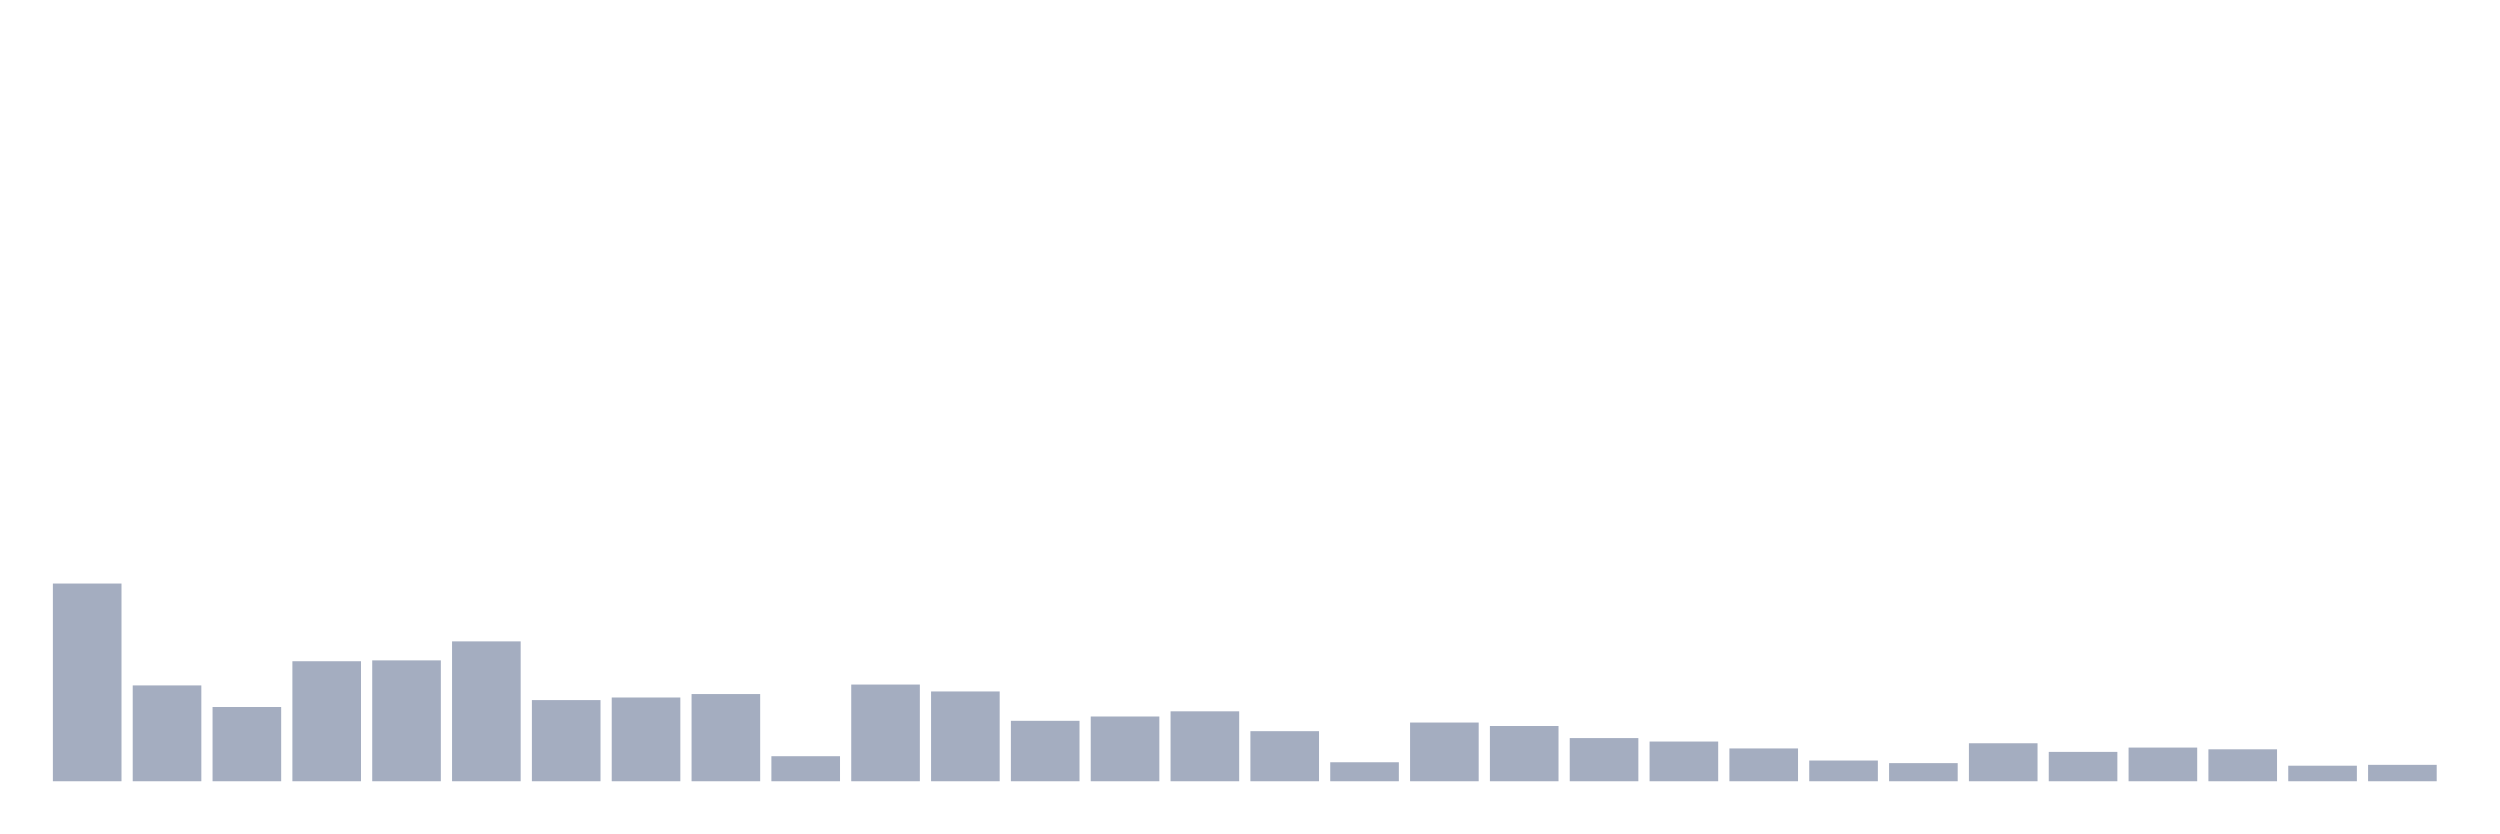
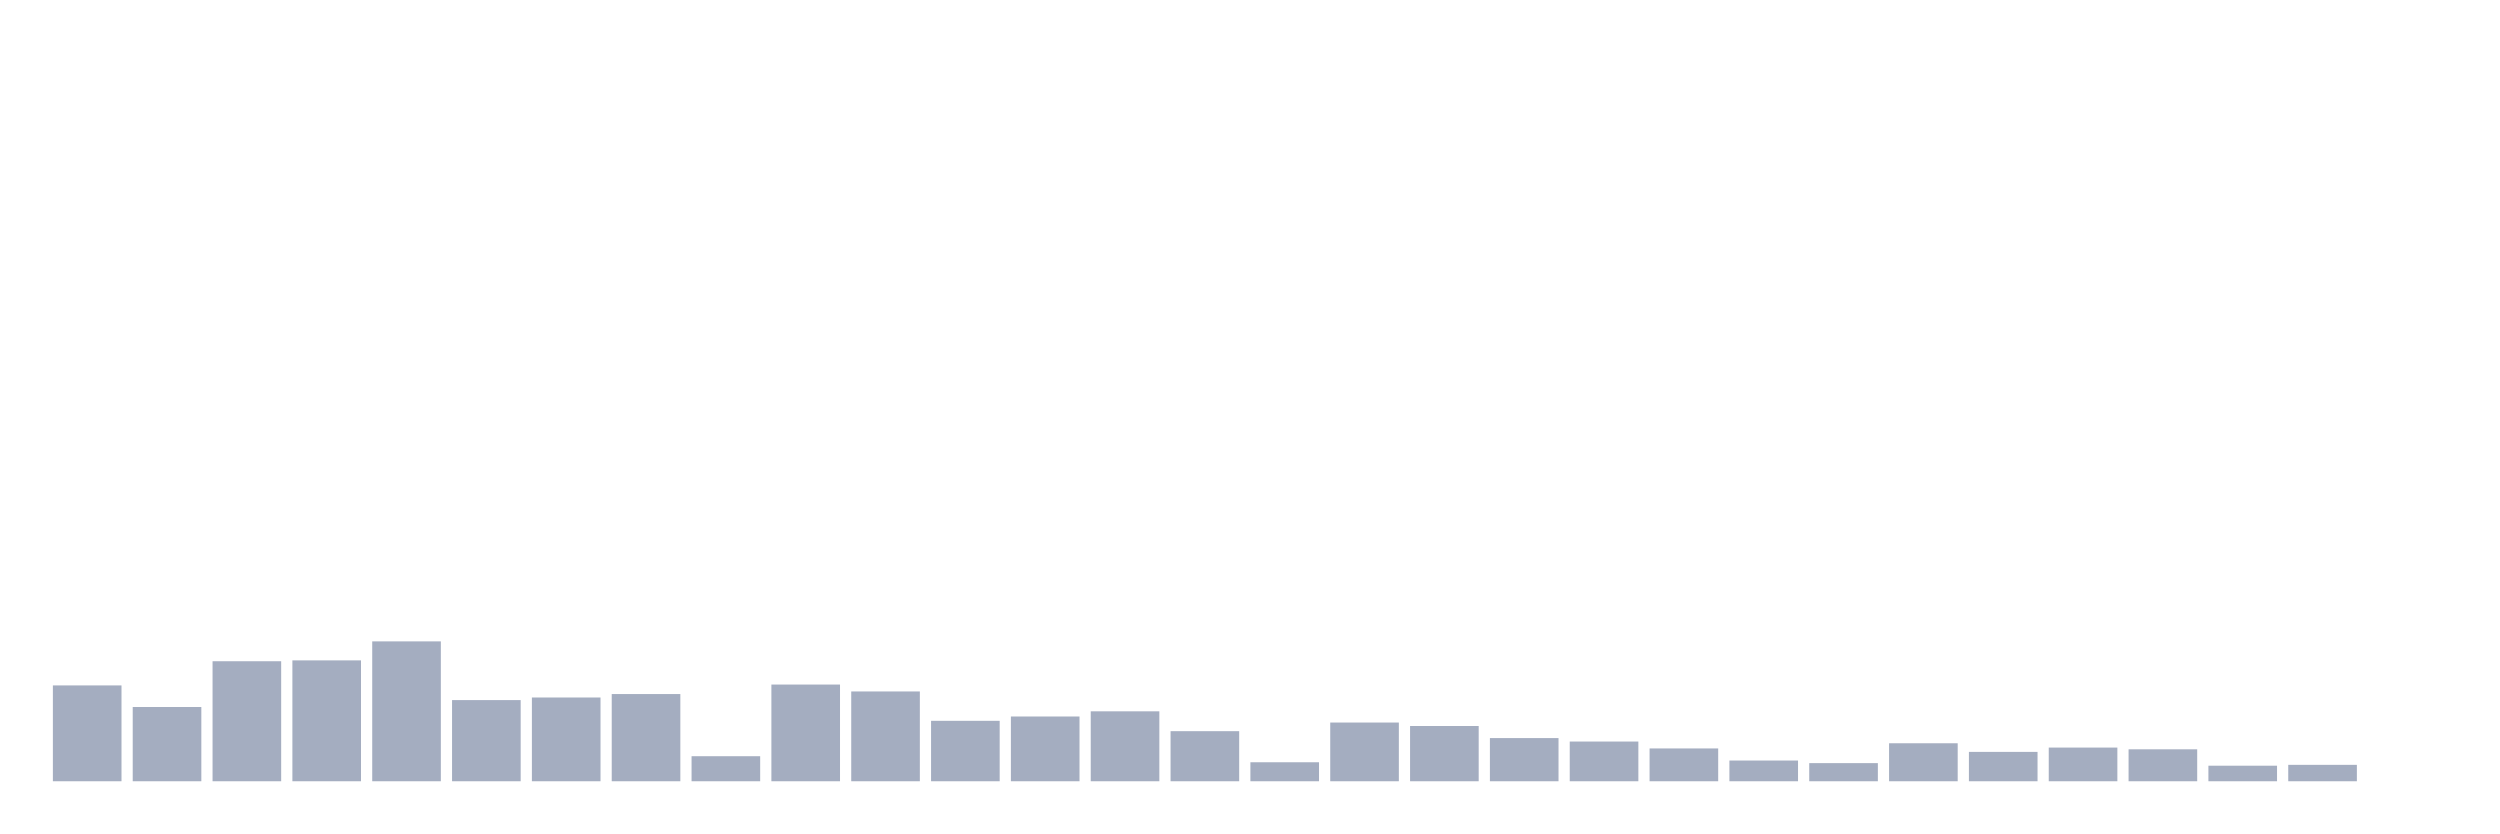
<svg xmlns="http://www.w3.org/2000/svg" viewBox="0 0 480 160">
  <g transform="translate(10,10)">
-     <rect class="bar" x="0.153" width="13.175" y="102.039" height="37.961" fill="rgb(164,173,192)" />
-     <rect class="bar" x="15.482" width="13.175" y="121.6" height="18.4" fill="rgb(164,173,192)" />
-     <rect class="bar" x="30.81" width="13.175" y="125.744" height="14.256" fill="rgb(164,173,192)" />
-     <rect class="bar" x="46.138" width="13.175" y="116.958" height="23.042" fill="rgb(164,173,192)" />
-     <rect class="bar" x="61.466" width="13.175" y="116.792" height="23.208" fill="rgb(164,173,192)" />
-     <rect class="bar" x="76.794" width="13.175" y="113.145" height="26.855" fill="rgb(164,173,192)" />
-     <rect class="bar" x="92.123" width="13.175" y="124.418" height="15.582" fill="rgb(164,173,192)" />
-     <rect class="bar" x="107.451" width="13.175" y="123.92" height="16.08" fill="rgb(164,173,192)" />
-     <rect class="bar" x="122.779" width="13.175" y="123.257" height="16.743" fill="rgb(164,173,192)" />
-     <rect class="bar" x="138.107" width="13.175" y="135.193" height="4.807" fill="rgb(164,173,192)" />
-     <rect class="bar" x="153.436" width="13.175" y="121.434" height="18.566" fill="rgb(164,173,192)" />
-     <rect class="bar" x="168.764" width="13.175" y="122.76" height="17.24" fill="rgb(164,173,192)" />
-     <rect class="bar" x="184.092" width="13.175" y="128.396" height="11.604" fill="rgb(164,173,192)" />
-     <rect class="bar" x="199.42" width="13.175" y="127.567" height="12.433" fill="rgb(164,173,192)" />
-     <rect class="bar" x="214.748" width="13.175" y="126.573" height="13.427" fill="rgb(164,173,192)" />
-     <rect class="bar" x="230.077" width="13.175" y="130.385" height="9.615" fill="rgb(164,173,192)" />
-     <rect class="bar" x="245.405" width="13.175" y="136.353" height="3.647" fill="rgb(164,173,192)" />
-     <rect class="bar" x="260.733" width="13.175" y="128.728" height="11.272" fill="rgb(164,173,192)" />
-     <rect class="bar" x="276.061" width="13.175" y="129.391" height="10.609" fill="rgb(164,173,192)" />
-     <rect class="bar" x="291.39" width="13.175" y="131.712" height="8.288" fill="rgb(164,173,192)" />
-     <rect class="bar" x="306.718" width="13.175" y="132.375" height="7.625" fill="rgb(164,173,192)" />
-     <rect class="bar" x="322.046" width="13.175" y="133.701" height="6.299" fill="rgb(164,173,192)" />
-     <rect class="bar" x="337.374" width="13.175" y="136.022" height="3.978" fill="rgb(164,173,192)" />
-     <rect class="bar" x="352.702" width="13.175" y="136.519" height="3.481" fill="rgb(164,173,192)" />
-     <rect class="bar" x="368.031" width="13.175" y="132.706" height="7.294" fill="rgb(164,173,192)" />
-     <rect class="bar" x="383.359" width="13.175" y="134.364" height="5.636" fill="rgb(164,173,192)" />
-     <rect class="bar" x="398.687" width="13.175" y="133.535" height="6.465" fill="rgb(164,173,192)" />
-     <rect class="bar" x="414.015" width="13.175" y="133.867" height="6.133" fill="rgb(164,173,192)" />
-     <rect class="bar" x="429.344" width="13.175" y="137.016" height="2.984" fill="rgb(164,173,192)" />
-     <rect class="bar" x="444.672" width="13.175" y="136.85" height="3.15" fill="rgb(164,173,192)" />
+     <rect class="bar" x="0.153" width="13.175" y="121.6" height="18.4" fill="rgb(164,173,192)" />
+     <rect class="bar" x="15.482" width="13.175" y="125.744" height="14.256" fill="rgb(164,173,192)" />
+     <rect class="bar" x="30.81" width="13.175" y="116.958" height="23.042" fill="rgb(164,173,192)" />
+     <rect class="bar" x="46.138" width="13.175" y="116.792" height="23.208" fill="rgb(164,173,192)" />
+     <rect class="bar" x="61.466" width="13.175" y="113.145" height="26.855" fill="rgb(164,173,192)" />
+     <rect class="bar" x="76.794" width="13.175" y="124.418" height="15.582" fill="rgb(164,173,192)" />
+     <rect class="bar" x="92.123" width="13.175" y="123.92" height="16.08" fill="rgb(164,173,192)" />
+     <rect class="bar" x="107.451" width="13.175" y="123.257" height="16.743" fill="rgb(164,173,192)" />
+     <rect class="bar" x="122.779" width="13.175" y="135.193" height="4.807" fill="rgb(164,173,192)" />
+     <rect class="bar" x="138.107" width="13.175" y="121.434" height="18.566" fill="rgb(164,173,192)" />
+     <rect class="bar" x="153.436" width="13.175" y="122.76" height="17.24" fill="rgb(164,173,192)" />
+     <rect class="bar" x="168.764" width="13.175" y="128.396" height="11.604" fill="rgb(164,173,192)" />
+     <rect class="bar" x="184.092" width="13.175" y="127.567" height="12.433" fill="rgb(164,173,192)" />
+     <rect class="bar" x="199.42" width="13.175" y="126.573" height="13.427" fill="rgb(164,173,192)" />
+     <rect class="bar" x="214.748" width="13.175" y="130.385" height="9.615" fill="rgb(164,173,192)" />
+     <rect class="bar" x="230.077" width="13.175" y="136.353" height="3.647" fill="rgb(164,173,192)" />
+     <rect class="bar" x="245.405" width="13.175" y="128.728" height="11.272" fill="rgb(164,173,192)" />
+     <rect class="bar" x="260.733" width="13.175" y="129.391" height="10.609" fill="rgb(164,173,192)" />
+     <rect class="bar" x="276.061" width="13.175" y="131.712" height="8.288" fill="rgb(164,173,192)" />
+     <rect class="bar" x="291.39" width="13.175" y="132.375" height="7.625" fill="rgb(164,173,192)" />
+     <rect class="bar" x="306.718" width="13.175" y="133.701" height="6.299" fill="rgb(164,173,192)" />
+     <rect class="bar" x="322.046" width="13.175" y="136.022" height="3.978" fill="rgb(164,173,192)" />
+     <rect class="bar" x="337.374" width="13.175" y="136.519" height="3.481" fill="rgb(164,173,192)" />
+     <rect class="bar" x="352.702" width="13.175" y="132.706" height="7.294" fill="rgb(164,173,192)" />
+     <rect class="bar" x="368.031" width="13.175" y="134.364" height="5.636" fill="rgb(164,173,192)" />
+     <rect class="bar" x="383.359" width="13.175" y="133.535" height="6.465" fill="rgb(164,173,192)" />
+     <rect class="bar" x="398.687" width="13.175" y="133.867" height="6.133" fill="rgb(164,173,192)" />
+     <rect class="bar" x="414.015" width="13.175" y="137.016" height="2.984" fill="rgb(164,173,192)" />
+     <rect class="bar" x="429.344" width="13.175" y="136.85" height="3.15" fill="rgb(164,173,192)" />
+     <rect class="bar" x="444.672" width="13.175" y="140" height="0" fill="rgb(164,173,192)" />
  </g>
</svg>
